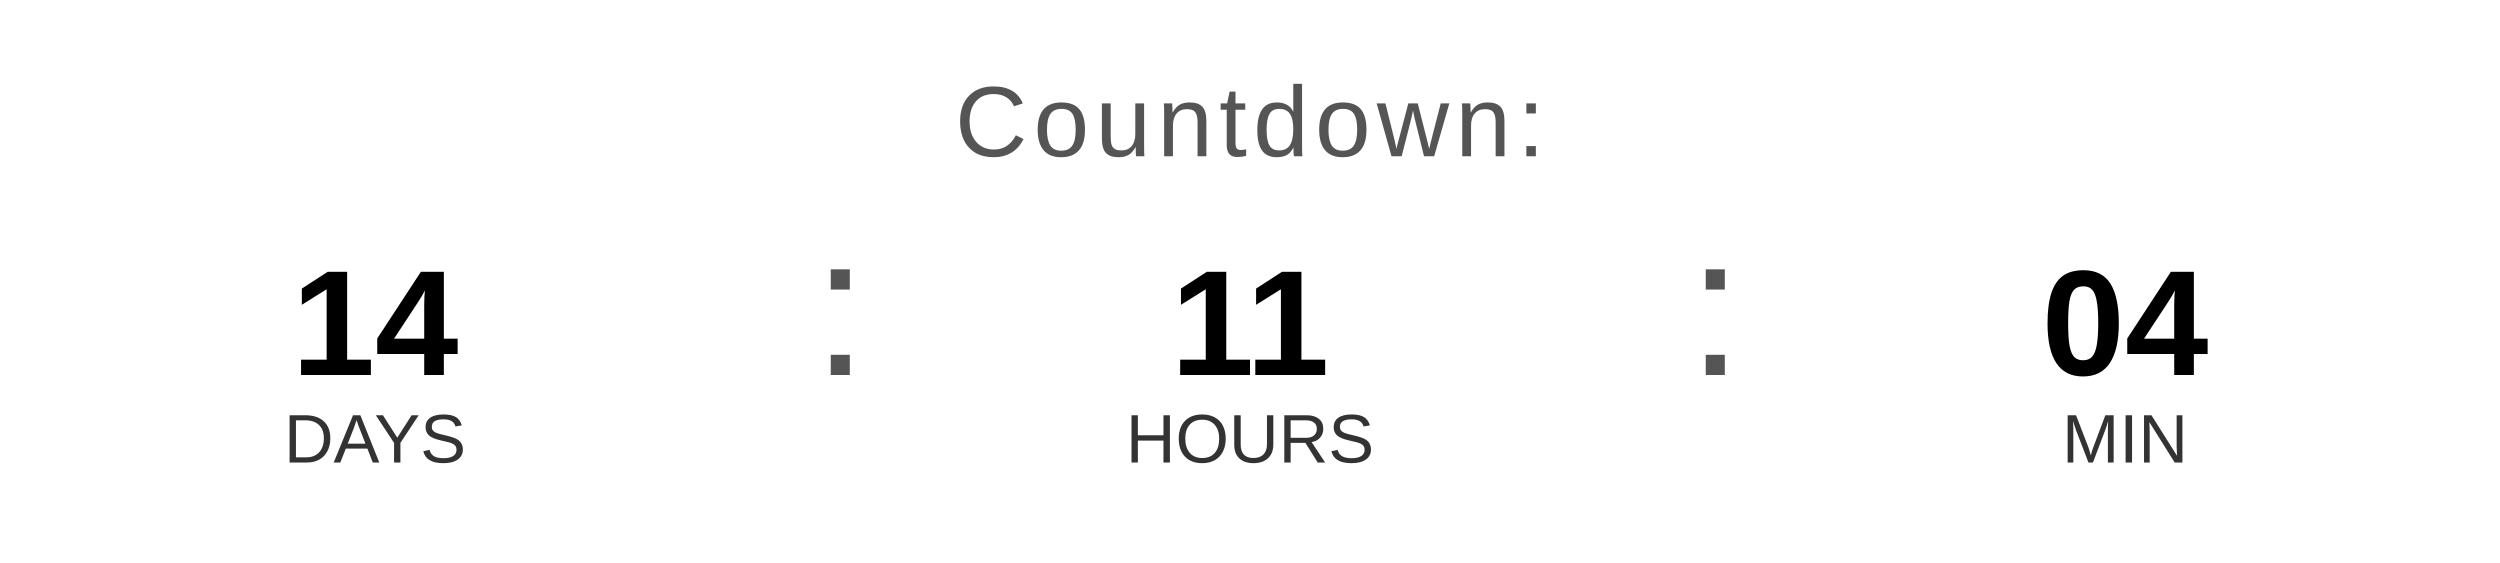
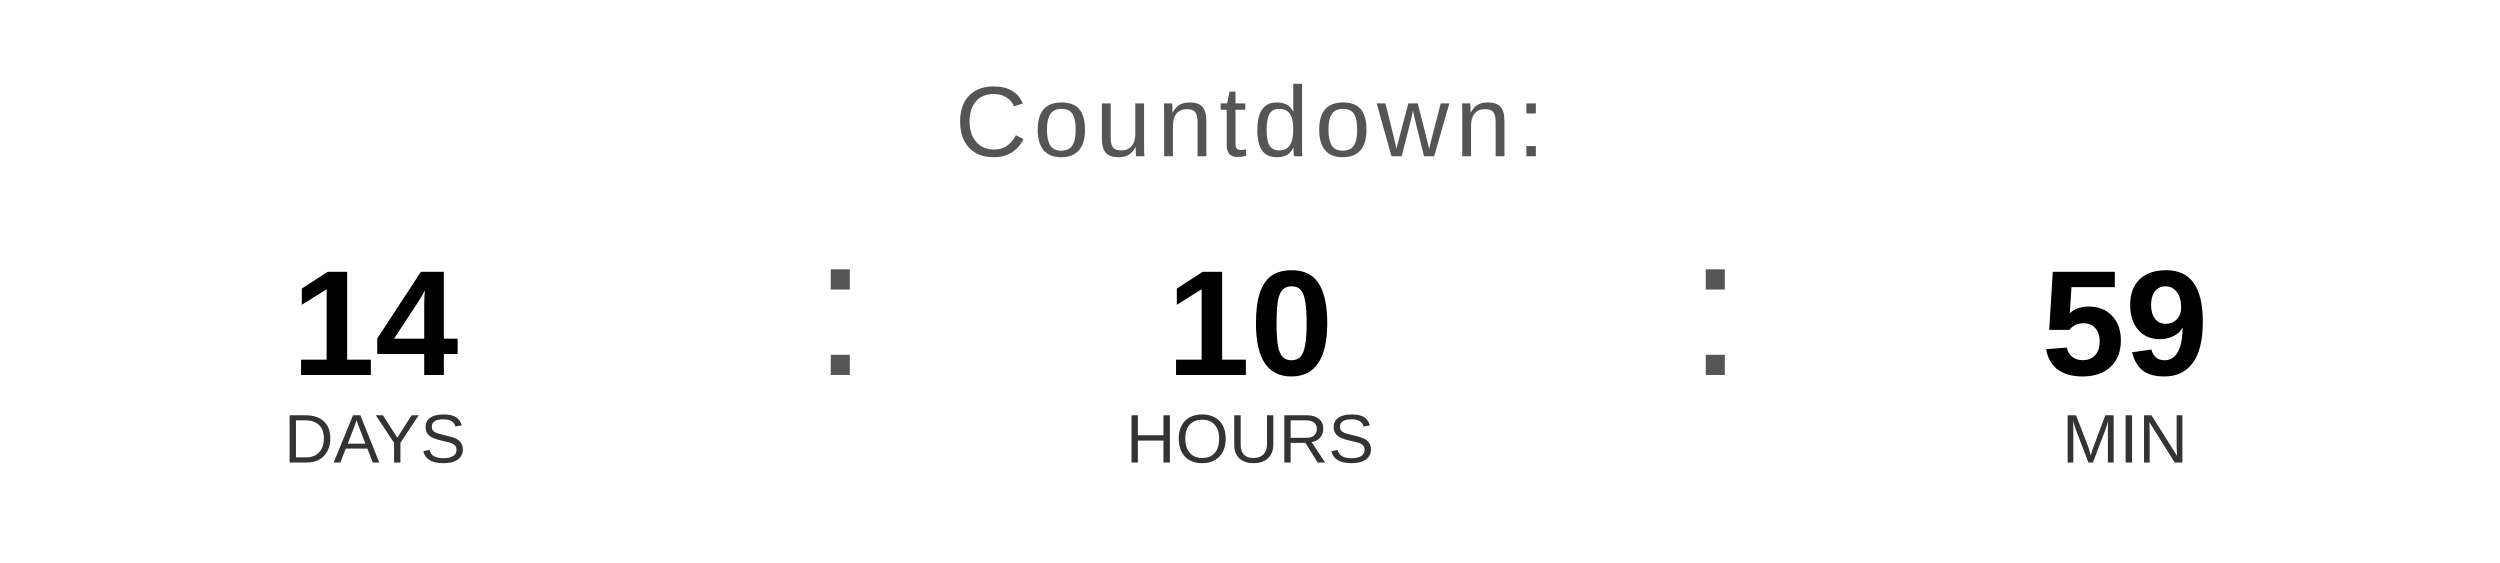
<svg xmlns="http://www.w3.org/2000/svg" width="400" height="90" viewBox="0 0 400 90">
  <text x="200" y="25" font-family="Arial, Helvetica, sans-serif" font-size="16" fill="#555555" text-anchor="middle" letter-spacing="1">
    Countdown:
  </text>
  <text x="60" y="60" font-family="Arial, Helvetica, sans-serif" font-size="24" font-weight="bold" fill="#000000" text-anchor="middle">14</text>
  <text x="60" y="74" font-family="Arial, Helvetica, sans-serif" font-size="11" fill="#333333" text-anchor="middle">DAYS</text>
  <text x="130" y="60" font-family="Arial, sans-serif" font-size="32" fill="#555555">:</text>
-   <text x="200" y="60" font-family="Arial, Helvetica, sans-serif" font-size="24" font-weight="bold" fill="#000000" text-anchor="middle">11</text>
+   <text x="200" y="60" font-family="Arial, Helvetica, sans-serif" font-size="24" font-weight="bold" fill="#000000" text-anchor="middle">10</text>
  <text x="200" y="74" font-family="Arial, Helvetica, sans-serif" font-size="11" fill="#333333" text-anchor="middle">HOURS</text>
  <text x="270" y="60" font-family="Arial, sans-serif" font-size="32" fill="#555555">:</text>
-   <text x="340" y="60" font-family="Arial, Helvetica, sans-serif" font-size="24" font-weight="bold" fill="#000000" text-anchor="middle">04</text>
+   <text x="340" y="60" font-family="Arial, Helvetica, sans-serif" font-size="24" font-weight="bold" fill="#000000" text-anchor="middle">59</text>
  <text x="340" y="74" font-family="Arial, Helvetica, sans-serif" font-size="11" fill="#333333" text-anchor="middle">MIN</text>
</svg>
